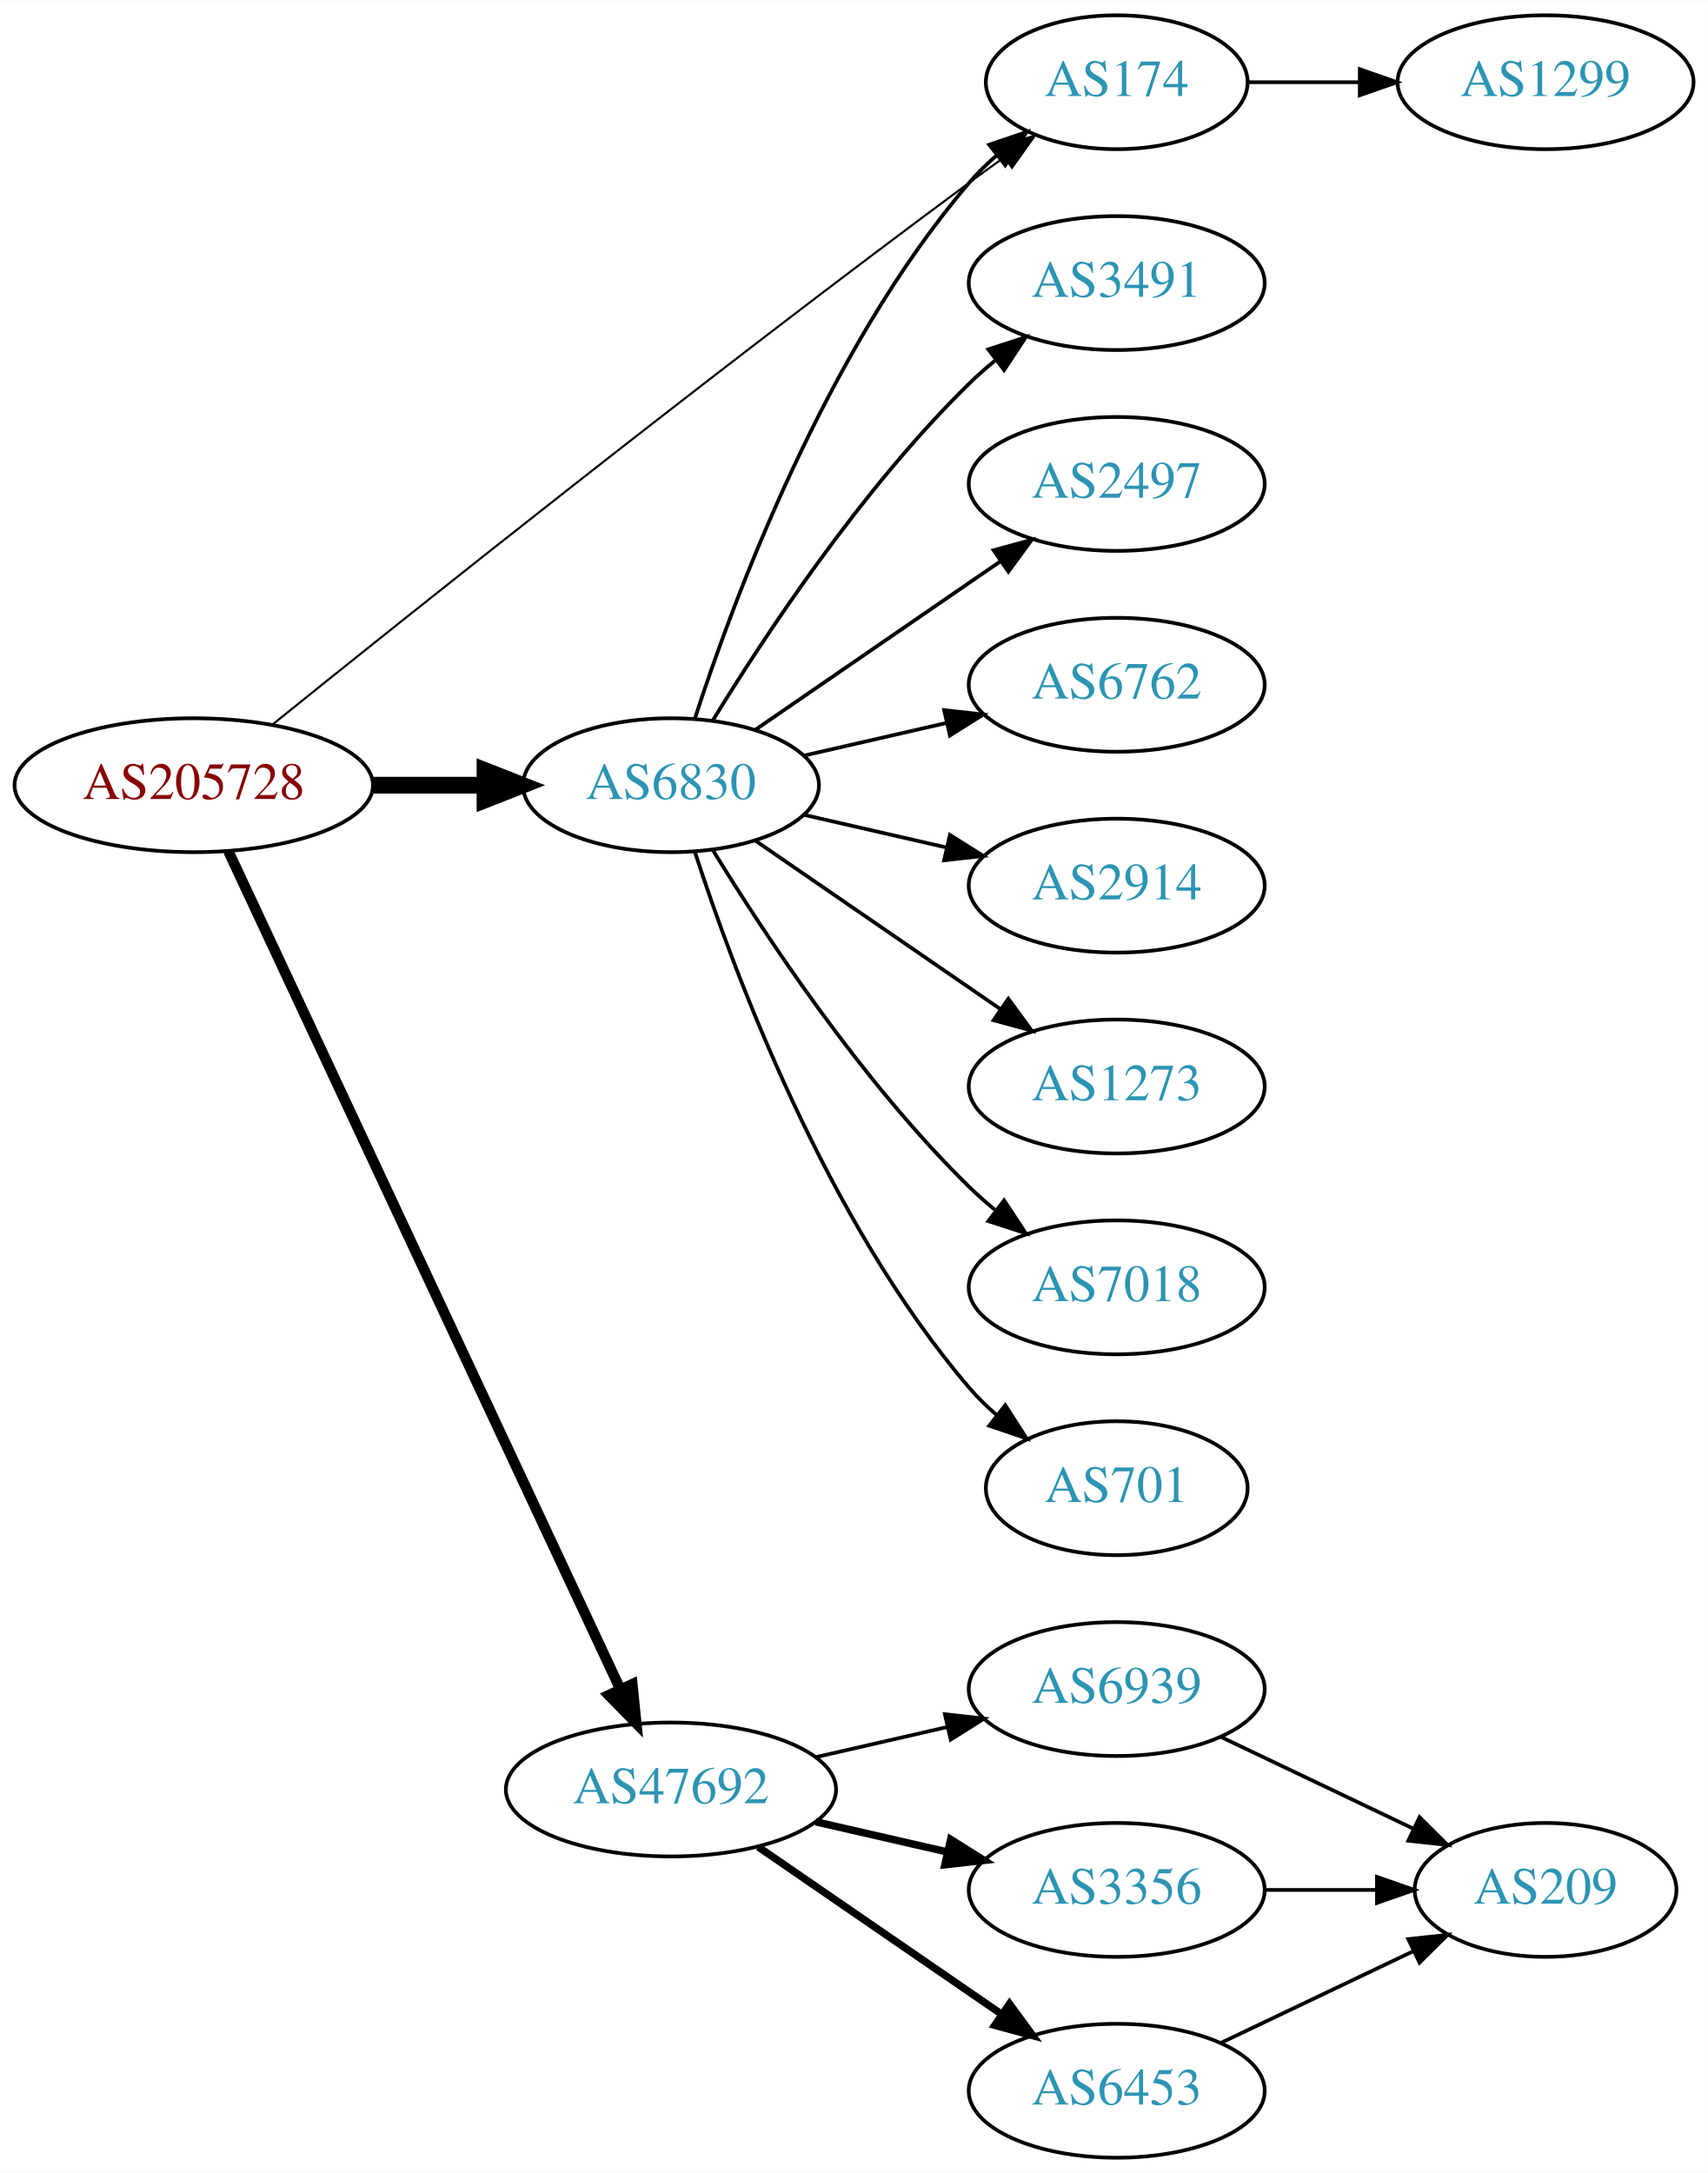
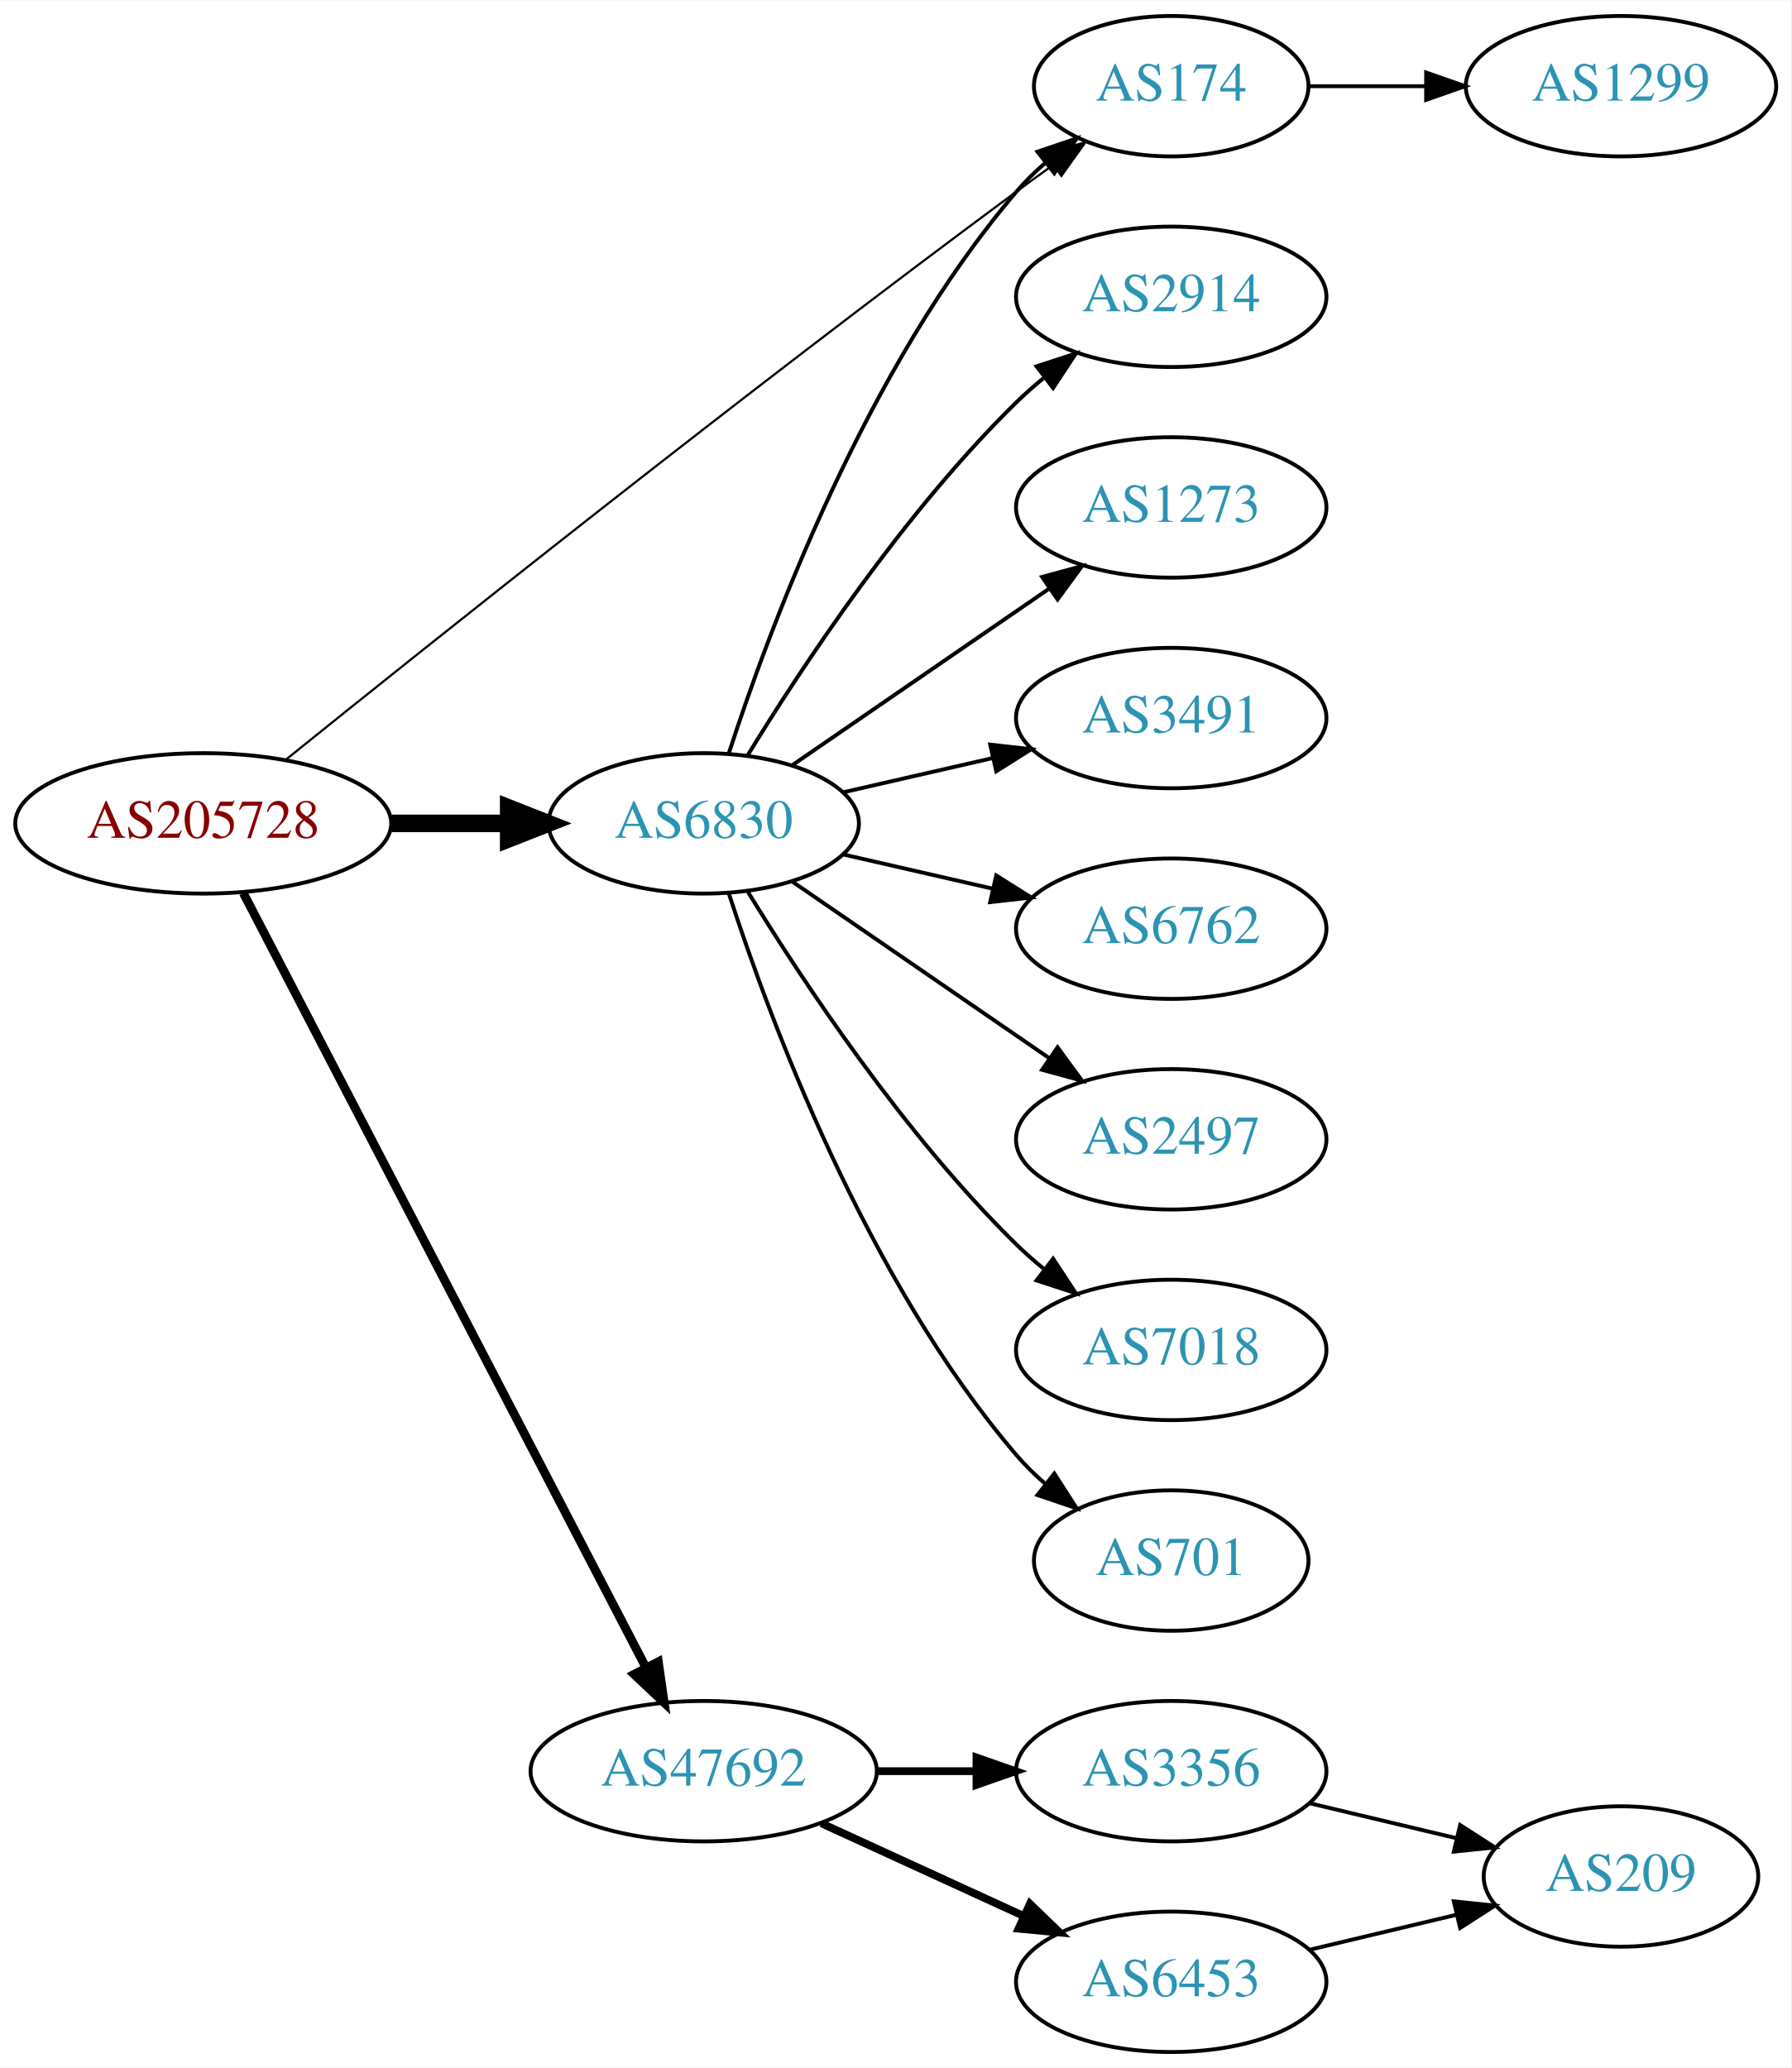
- <svg xmlns="http://www.w3.org/2000/svg" xmlns:xlink="http://www.w3.org/1999/xlink" width="459pt" height="584pt" viewBox="0.00 0.00 459.17 584.00">
-   <g id="graph0" class="graph" transform="scale(1 1) rotate(0) translate(4 580)">
-     <polygon fill="white" stroke="none" points="-4,4 -4,-580 455.17,-580 455.17,4 -4,4" />
+ <svg xmlns="http://www.w3.org/2000/svg" xmlns:xlink="http://www.w3.org/1999/xlink" width="459pt" height="530pt" viewBox="0.00 0.00 459.17 530.00">
+   <g id="graph0" class="graph" transform="scale(1 1) rotate(0) translate(4 526)">
+     <polygon fill="white" stroke="none" points="-4,4 -4,-526 455.17,-526 455.17,4 -4,4" />
    <g id="node1" class="node">
      <g id="a_node1">
        <a xlink:href="/asn/205728" xlink:title="AS205728 ~ Cream Finance IT Austria GmbH [AT]">
-           <ellipse fill="#ffffff" stroke="black" cx="48.096" cy="-369" rx="48.192" ry="18" />
-           <text text-anchor="middle" x="48.096" y="-365.3" font-family="Times,serif" font-size="14.00" fill="#880000">AS205728</text>
+           <ellipse fill="#ffffff" stroke="black" cx="48.096" cy="-315" rx="48.192" ry="18" />
+           <text text-anchor="middle" x="48.096" y="-311.3" font-family="Times,serif" font-size="14.00" fill="#880000">AS205728</text>
        </a>
      </g>
    </g>
    <g id="node2" class="node">
      <g id="a_node2">
        <a xlink:href="/asn/174" xlink:title="AS174 ~ Cogent Communications [US]">
-           <ellipse fill="#ffffff" stroke="black" cx="296.23" cy="-558" rx="35.194" ry="18" />
-           <text text-anchor="middle" x="296.23" y="-554.3" font-family="Times,serif" font-size="14.00" fill="#2c94b3">AS174</text>
+           <ellipse fill="#ffffff" stroke="black" cx="296.23" cy="-504" rx="35.194" ry="18" />
+           <text text-anchor="middle" x="296.23" y="-500.3" font-family="Times,serif" font-size="14.00" fill="#2c94b3">AS174</text>
        </a>
      </g>
    </g>
    <g id="edge1" class="edge">
-       <path fill="none" stroke="black" stroke-width="0.562" d="M69.143,-385.228C105.858,-414.818 186.563,-479.262 256.584,-531 259.591,-533.222 262.756,-535.511 265.926,-537.772" />
-       <polygon fill="black" stroke="black" stroke-width="0.562" points="264.038,-540.723 274.227,-543.628 268.073,-535.003 264.038,-540.723" />
+       <path fill="none" stroke="black" stroke-width="0.562" d="M69.143,-331.228C105.858,-360.818 186.563,-425.262 256.584,-477 259.591,-479.222 262.756,-481.511 265.926,-483.772" />
+       <polygon fill="black" stroke="black" stroke-width="0.562" points="264.038,-486.723 274.227,-489.628 268.073,-481.003 264.038,-486.723" />
    </g>
    <g id="node3" class="node">
      <g id="a_node3">
        <a xlink:href="/asn/6830" xlink:title="AS6830 ~ LGI-UPC [AT]">
-           <ellipse fill="#ffffff" stroke="black" cx="176.388" cy="-369" rx="39.794" ry="18" />
-           <text text-anchor="middle" x="176.388" y="-365.3" font-family="Times,serif" font-size="14.00" fill="#2c94b3">AS6830</text>
+           <ellipse fill="#ffffff" stroke="black" cx="176.388" cy="-315" rx="39.794" ry="18" />
+           <text text-anchor="middle" x="176.388" y="-311.3" font-family="Times,serif" font-size="14.00" fill="#2c94b3">AS6830</text>
        </a>
      </g>
    </g>
    <g id="edge2" class="edge">
-       <path fill="none" stroke="black" stroke-width="4.5" d="M96.481,-369C106.248,-369 116.551,-369 126.373,-369" />
-       <polygon fill="black" stroke="black" stroke-width="4.5" points="126.393,-372.938 136.393,-369 126.393,-365.063 126.393,-372.938" />
+       <path fill="none" stroke="black" stroke-width="4.5" d="M96.481,-315C106.248,-315 116.551,-315 126.373,-315" />
+       <polygon fill="black" stroke="black" stroke-width="4.5" points="126.393,-318.938 136.393,-315 126.393,-311.063 126.393,-318.938" />
    </g>
    <g id="node4" class="node">
      <g id="a_node4">
        <a xlink:href="/asn/47692" xlink:title="AS47692 ~ Nessus GmbH [AT]">
-           <ellipse fill="#ffffff" stroke="black" cx="176.388" cy="-99" rx="44.393" ry="18" />
-           <text text-anchor="middle" x="176.388" y="-95.3" font-family="Times,serif" font-size="14.00" fill="#2c94b3">AS47692</text>
+           <ellipse fill="#ffffff" stroke="black" cx="176.388" cy="-72" rx="44.393" ry="18" />
+           <text text-anchor="middle" x="176.388" y="-68.3" font-family="Times,serif" font-size="14.00" fill="#2c94b3">AS47692</text>
        </a>
      </g>
    </g>
    <g id="edge3" class="edge">
-       <path fill="none" stroke="black" stroke-width="2.812" d="M57.382,-351.285C78.969,-305.133 137.045,-180.972 162.797,-125.918" />
-       <polygon fill="black" stroke="black" stroke-width="2.812" points="166.004,-127.322 167.071,-116.781 159.663,-124.356 166.004,-127.322" />
+       <path fill="none" stroke="black" stroke-width="2.25" d="M58.382,-297.132C80.377,-254.811 135.74,-148.286 161.635,-98.461" />
+       <polygon fill="black" stroke="black" stroke-width="2.25" points="164.752,-100.054 166.258,-89.567 158.54,-96.826 164.752,-100.054" />
    </g>
    <g id="node5" class="node">
      <g id="a_node5">
        <a xlink:href="/asn/1299" xlink:title="AS1299 ~ Telia Carrier [EU]">
-           <ellipse fill="#ffffff" stroke="black" cx="411.523" cy="-558" rx="39.794" ry="18" />
-           <text text-anchor="middle" x="411.523" y="-554.3" font-family="Times,serif" font-size="14.00" fill="#2c94b3">AS1299</text>
+           <ellipse fill="#ffffff" stroke="black" cx="411.523" cy="-504" rx="39.794" ry="18" />
+           <text text-anchor="middle" x="411.523" y="-500.3" font-family="Times,serif" font-size="14.00" fill="#2c94b3">AS1299</text>
        </a>
      </g>
    </g>
    <g id="edge4" class="edge">
-       <path fill="none" stroke="black" d="M331.529,-558C340.906,-558 351.257,-558 361.291,-558" />
-       <polygon fill="black" stroke="black" points="361.58,-561.5 371.58,-558 361.58,-554.5 361.58,-561.5" />
+       <path fill="none" stroke="black" d="M331.529,-504C340.906,-504 351.257,-504 361.291,-504" />
+       <polygon fill="black" stroke="black" points="361.58,-507.5 371.58,-504 361.58,-500.5 361.58,-507.5" />
    </g>
-     <g id="edge10" class="edge">
-       <path fill="none" stroke="black" d="M182.835,-386.991C193.149,-418.816 218.011,-485.927 256.584,-531 258.766,-533.55 261.24,-535.975 263.857,-538.251" />
-       <polygon fill="black" stroke="black" points="261.952,-541.204 271.987,-544.603 266.262,-535.688 261.952,-541.204" />
+     <g id="edge5" class="edge">
+       <path fill="none" stroke="black" d="M182.835,-332.991C193.149,-364.816 218.011,-431.927 256.584,-477 258.766,-479.55 261.24,-481.975 263.857,-484.251" />
+       <polygon fill="black" stroke="black" points="261.952,-487.204 271.987,-490.603 266.262,-481.688 261.952,-487.204" />
    </g>
    <g id="node6" class="node">
      <g id="a_node6">
-         <a xlink:href="/asn/3491" xlink:title="AS3491 ~ PCCW Global, Inc. [US]">
-           <ellipse fill="#ffffff" stroke="black" cx="296.23" cy="-504" rx="39.794" ry="18" />
-           <text text-anchor="middle" x="296.23" y="-500.3" font-family="Times,serif" font-size="14.00" fill="#2c94b3">AS3491</text>
-         </a>
-       </g>
-     </g>
-     <g id="edge5" class="edge">
-       <path fill="none" stroke="black" d="M187.653,-386.44C201.462,-408.991 227.651,-448.722 256.584,-477 258.724,-479.092 261.041,-481.137 263.441,-483.106" />
-       <polygon fill="black" stroke="black" points="261.708,-486.185 271.782,-489.464 265.951,-480.618 261.708,-486.185" />
-     </g>
-     <g id="node7" class="node">
-       <g id="a_node7">
-         <a xlink:href="/asn/2497" xlink:title="AS2497 ~ Internet Initiative Japan Inc. [JP]">
+         <a xlink:href="/asn/2914" xlink:title="AS2914 ~ NTT America, Inc. [US]">
          <ellipse fill="#ffffff" stroke="black" cx="296.23" cy="-450" rx="39.794" ry="18" />
-           <text text-anchor="middle" x="296.23" y="-446.3" font-family="Times,serif" font-size="14.00" fill="#2c94b3">AS2497</text>
+           <text text-anchor="middle" x="296.23" y="-446.3" font-family="Times,serif" font-size="14.00" fill="#2c94b3">AS2914</text>
        </a>
      </g>
    </g>
    <g id="edge6" class="edge">
-       <path fill="none" stroke="black" d="M199.002,-383.857C217.49,-396.565 244.304,-414.995 264.934,-429.175" />
-       <polygon fill="black" stroke="black" points="263.13,-432.183 273.354,-434.963 267.096,-426.414 263.13,-432.183" />
+       <path fill="none" stroke="black" d="M187.653,-332.44C201.462,-354.991 227.651,-394.722 256.584,-423 258.724,-425.092 261.041,-427.137 263.441,-429.106" />
+       <polygon fill="black" stroke="black" points="261.708,-432.185 271.782,-435.464 265.951,-426.618 261.708,-432.185" />
    </g>
-     <g id="node8" class="node">
-       <g id="a_node8">
-         <a xlink:href="/asn/6762" xlink:title="AS6762 ~ TELECOM ITALIA SPARKLE S.p.A. [IT]">
+     <g id="node7" class="node">
+       <g id="a_node7">
+         <a xlink:href="/asn/1273" xlink:title="AS1273 ~ Vodafone Group PLC [EU]">
          <ellipse fill="#ffffff" stroke="black" cx="296.23" cy="-396" rx="39.794" ry="18" />
-           <text text-anchor="middle" x="296.23" y="-392.3" font-family="Times,serif" font-size="14.00" fill="#2c94b3">AS6762</text>
+           <text text-anchor="middle" x="296.23" y="-392.3" font-family="Times,serif" font-size="14.00" fill="#2c94b3">AS1273</text>
        </a>
      </g>
    </g>
    <g id="edge7" class="edge">
-       <path fill="none" stroke="black" d="M212.107,-376.955C224.107,-379.704 237.728,-382.825 250.42,-385.733" />
-       <polygon fill="black" stroke="black" points="249.823,-389.187 260.352,-388.009 251.386,-382.364 249.823,-389.187" />
+       <path fill="none" stroke="black" d="M199.002,-329.857C217.49,-342.565 244.304,-360.995 264.934,-375.175" />
+       <polygon fill="black" stroke="black" points="263.13,-378.183 273.354,-380.963 267.096,-372.414 263.13,-378.183" />
    </g>
-     <g id="node9" class="node">
-       <g id="a_node9">
-         <a xlink:href="/asn/2914" xlink:title="AS2914 ~ NTT America, Inc. [US]">
+     <g id="node8" class="node">
+       <g id="a_node8">
+         <a xlink:href="/asn/3491" xlink:title="AS3491 ~ PCCW Global, Inc. [US]">
          <ellipse fill="#ffffff" stroke="black" cx="296.23" cy="-342" rx="39.794" ry="18" />
-           <text text-anchor="middle" x="296.23" y="-338.3" font-family="Times,serif" font-size="14.00" fill="#2c94b3">AS2914</text>
+           <text text-anchor="middle" x="296.23" y="-338.3" font-family="Times,serif" font-size="14.00" fill="#2c94b3">AS3491</text>
        </a>
      </g>
    </g>
    <g id="edge8" class="edge">
-       <path fill="none" stroke="black" d="M212.107,-361.045C224.107,-358.296 237.728,-355.175 250.42,-352.267" />
-       <polygon fill="black" stroke="black" points="251.386,-355.636 260.352,-349.991 249.823,-348.813 251.386,-355.636" />
+       <path fill="none" stroke="black" d="M212.107,-322.955C224.107,-325.704 237.728,-328.825 250.42,-331.733" />
+       <polygon fill="black" stroke="black" points="249.823,-335.187 260.352,-334.009 251.386,-328.364 249.823,-335.187" />
    </g>
-     <g id="node10" class="node">
-       <g id="a_node10">
-         <a xlink:href="/asn/1273" xlink:title="AS1273 ~ Vodafone Group PLC [EU]">
+     <g id="node9" class="node">
+       <g id="a_node9">
+         <a xlink:href="/asn/6762" xlink:title="AS6762 ~ TELECOM ITALIA SPARKLE S.p.A. [IT]">
          <ellipse fill="#ffffff" stroke="black" cx="296.23" cy="-288" rx="39.794" ry="18" />
-           <text text-anchor="middle" x="296.23" y="-284.3" font-family="Times,serif" font-size="14.00" fill="#2c94b3">AS1273</text>
+           <text text-anchor="middle" x="296.23" y="-284.3" font-family="Times,serif" font-size="14.00" fill="#2c94b3">AS6762</text>
        </a>
      </g>
    </g>
    <g id="edge9" class="edge">
-       <path fill="none" stroke="black" d="M199.002,-354.143C217.49,-341.435 244.304,-323.005 264.934,-308.825" />
-       <polygon fill="black" stroke="black" points="267.096,-311.586 273.354,-303.037 263.13,-305.817 267.096,-311.586" />
+       <path fill="none" stroke="black" d="M212.107,-307.045C224.107,-304.296 237.728,-301.175 250.42,-298.267" />
+       <polygon fill="black" stroke="black" points="251.386,-301.636 260.352,-295.991 249.823,-294.813 251.386,-301.636" />
+     </g>
+     <g id="node10" class="node">
+       <g id="a_node10">
+         <a xlink:href="/asn/2497" xlink:title="AS2497 ~ Internet Initiative Japan Inc. [JP]">
+           <ellipse fill="#ffffff" stroke="black" cx="296.23" cy="-234" rx="39.794" ry="18" />
+           <text text-anchor="middle" x="296.23" y="-230.3" font-family="Times,serif" font-size="14.00" fill="#2c94b3">AS2497</text>
+         </a>
+       </g>
+     </g>
+     <g id="edge10" class="edge">
+       <path fill="none" stroke="black" d="M199.002,-300.143C217.49,-287.435 244.304,-269.005 264.934,-254.825" />
+       <polygon fill="black" stroke="black" points="267.096,-257.586 273.354,-249.037 263.13,-251.817 267.096,-257.586" />
    </g>
    <g id="node11" class="node">
      <g id="a_node11">
        <a xlink:href="/asn/7018" xlink:title="AS7018 ~ AT&amp;T Services, Inc. [US]">
-           <ellipse fill="#ffffff" stroke="black" cx="296.23" cy="-234" rx="39.794" ry="18" />
-           <text text-anchor="middle" x="296.23" y="-230.3" font-family="Times,serif" font-size="14.00" fill="#2c94b3">AS7018</text>
+           <ellipse fill="#ffffff" stroke="black" cx="296.23" cy="-180" rx="39.794" ry="18" />
+           <text text-anchor="middle" x="296.23" y="-176.3" font-family="Times,serif" font-size="14.00" fill="#2c94b3">AS7018</text>
        </a>
      </g>
    </g>
    <g id="edge11" class="edge">
-       <path fill="none" stroke="black" d="M187.653,-351.56C201.462,-329.009 227.651,-289.278 256.584,-261 258.724,-258.908 261.041,-256.863 263.441,-254.894" />
-       <polygon fill="black" stroke="black" points="265.951,-257.382 271.782,-248.536 261.708,-251.815 265.951,-257.382" />
+       <path fill="none" stroke="black" d="M187.653,-297.56C201.462,-275.009 227.651,-235.278 256.584,-207 258.724,-204.908 261.041,-202.863 263.441,-200.894" />
+       <polygon fill="black" stroke="black" points="265.951,-203.382 271.782,-194.536 261.708,-197.815 265.951,-203.382" />
    </g>
    <g id="node12" class="node">
      <g id="a_node12">
        <a xlink:href="/asn/701" xlink:title="AS701 ~ UUNET [US]">
-           <ellipse fill="#ffffff" stroke="black" cx="296.23" cy="-180" rx="35.194" ry="18" />
-           <text text-anchor="middle" x="296.23" y="-176.3" font-family="Times,serif" font-size="14.00" fill="#2c94b3">AS701</text>
+           <ellipse fill="#ffffff" stroke="black" cx="296.23" cy="-126" rx="35.194" ry="18" />
+           <text text-anchor="middle" x="296.23" y="-122.3" font-family="Times,serif" font-size="14.00" fill="#2c94b3">AS701</text>
        </a>
      </g>
    </g>
    <g id="edge12" class="edge">
-       <path fill="none" stroke="black" d="M182.835,-351.009C193.149,-319.184 218.011,-252.073 256.584,-207 258.766,-204.45 261.24,-202.025 263.857,-199.749" />
-       <polygon fill="black" stroke="black" points="266.262,-202.312 271.987,-193.397 261.952,-196.796 266.262,-202.312" />
+       <path fill="none" stroke="black" d="M182.835,-297.009C193.149,-265.184 218.011,-198.073 256.584,-153 258.766,-150.45 261.24,-148.025 263.857,-145.749" />
+       <polygon fill="black" stroke="black" points="266.262,-148.312 271.987,-139.397 261.952,-142.796 266.262,-148.312" />
    </g>
    <g id="node13" class="node">
      <g id="a_node13">
-         <a xlink:href="/asn/6939" xlink:title="AS6939 ~ Hurricane Electric LLC [US]">
-           <ellipse fill="#ffffff" stroke="black" cx="296.23" cy="-126" rx="39.794" ry="18" />
-           <text text-anchor="middle" x="296.23" y="-122.3" font-family="Times,serif" font-size="14.00" fill="#2c94b3">AS6939</text>
-         </a>
-       </g>
-     </g>
-     <g id="edge13" class="edge">
-       <path fill="none" stroke="black" d="M215.322,-107.692C226.563,-110.267 238.976,-113.111 250.599,-115.774" />
-       <polygon fill="black" stroke="black" points="250.031,-119.235 260.56,-118.057 251.595,-112.412 250.031,-119.235" />
-     </g>
-     <g id="node14" class="node">
-       <g id="a_node14">
-         <a xlink:href="/asn/3356" xlink:title="AS3356 ~ Level 3 Parent, LLC [US]">
+         <a xlink:href="/asn/3356" xlink:title="AS3356 ~ LEVEL3 [US]">
          <ellipse fill="#ffffff" stroke="black" cx="296.23" cy="-72" rx="39.794" ry="18" />
          <text text-anchor="middle" x="296.23" y="-68.3" font-family="Times,serif" font-size="14.00" fill="#2c94b3">AS3356</text>
        </a>
      </g>
    </g>
-     <g id="edge14" class="edge">
-       <path fill="none" stroke="black" stroke-width="2" d="M215.322,-90.308C226.563,-87.733 238.976,-84.889 250.599,-82.226" />
-       <polygon fill="black" stroke="black" stroke-width="2" points="251.595,-85.588 260.56,-79.944 250.031,-78.765 251.595,-85.588" />
+     <g id="edge13" class="edge">
+       <path fill="none" stroke="black" stroke-width="2" d="M220.599,-72C228.911,-72 237.674,-72 246.156,-72" />
+       <polygon fill="black" stroke="black" stroke-width="2" points="246.315,-75.5 256.315,-72 246.315,-68.5 246.315,-75.5" />
    </g>
-     <g id="node15" class="node">
-       <g id="a_node15">
+     <g id="node14" class="node">
+       <g id="a_node14">
        <a xlink:href="/asn/6453" xlink:title="AS6453 ~ TATA COMMUNICATIONS (AMERICA) INC [US]">
          <ellipse fill="#ffffff" stroke="black" cx="296.23" cy="-18" rx="39.794" ry="18" />
          <text text-anchor="middle" x="296.23" y="-14.3" font-family="Times,serif" font-size="14.00" fill="#2c94b3">AS6453</text>
        </a>
      </g>
    </g>
-     <g id="edge15" class="edge">
-       <path fill="none" stroke="black" stroke-width="2" d="M199.83,-83.574C218.412,-70.802 244.972,-52.545 265.352,-38.537" />
-       <polygon fill="black" stroke="black" stroke-width="2" points="267.408,-41.371 273.666,-32.822 263.443,-35.602 267.408,-41.371" />
+     <g id="edge14" class="edge">
+       <path fill="none" stroke="black" stroke-width="2" d="M206.517,-58.652C222.128,-51.498 241.526,-42.609 258.198,-34.969" />
+       <polygon fill="black" stroke="black" stroke-width="2" points="260.017,-37.986 267.65,-30.638 257.101,-31.622 260.017,-37.986" />
    </g>
-     <g id="node16" class="node">
-       <g id="a_node16">
+     <g id="node15" class="node">
+       <g id="a_node15">
        <a xlink:href="/asn/209" xlink:title="AS209 ~ CenturyLink Communications, LLC [US]">
-           <ellipse fill="#ffffff" stroke="black" cx="411.523" cy="-72" rx="35.194" ry="18" />
-           <text text-anchor="middle" x="411.523" y="-68.3" font-family="Times,serif" font-size="14.00" fill="#2c94b3">AS209</text>
+           <ellipse fill="#ffffff" stroke="black" cx="411.523" cy="-45" rx="35.194" ry="18" />
+           <text text-anchor="middle" x="411.523" y="-41.3" font-family="Times,serif" font-size="14.00" fill="#2c94b3">AS209</text>
        </a>
      </g>
    </g>
    <g id="edge16" class="edge">
-       <path fill="none" stroke="black" d="M324.367,-113.066C339.798,-105.71 359.284,-96.423 375.819,-88.541" />
-       <polygon fill="black" stroke="black" points="377.64,-91.551 385.161,-84.089 374.628,-85.232 377.64,-91.551" />
+       <path fill="none" stroke="black" d="M331.837,-63.752C343.632,-60.941 356.937,-57.771 369.204,-54.847" />
+       <polygon fill="black" stroke="black" points="370.293,-58.186 379.209,-52.463 368.67,-51.377 370.293,-58.186" />
    </g>
-     <g id="edge17" class="edge">
-       <path fill="none" stroke="black" d="M335.902,-72C345.608,-72 356.098,-72 366.061,-72" />
-       <polygon fill="black" stroke="black" points="366.198,-75.5 376.198,-72 366.198,-68.5 366.198,-75.5" />
-     </g>
-     <g id="edge18" class="edge">
-       <path fill="none" stroke="black" d="M324.367,-30.934C339.798,-38.29 359.284,-47.577 375.819,-55.459" />
-       <polygon fill="black" stroke="black" points="374.628,-58.768 385.161,-59.911 377.64,-52.449 374.628,-58.768" />
+     <g id="edge15" class="edge">
+       <path fill="none" stroke="black" d="M331.837,-26.248C343.632,-29.058 356.937,-32.229 369.204,-35.153" />
+       <polygon fill="black" stroke="black" points="368.67,-38.623 379.209,-37.537 370.293,-31.814 368.67,-38.623" />
    </g>
  </g>
</svg>
